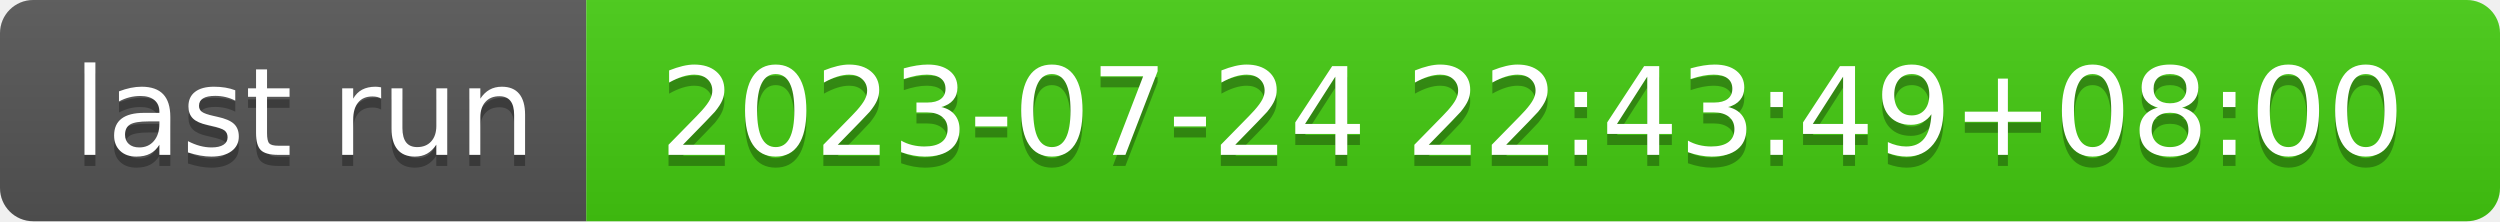
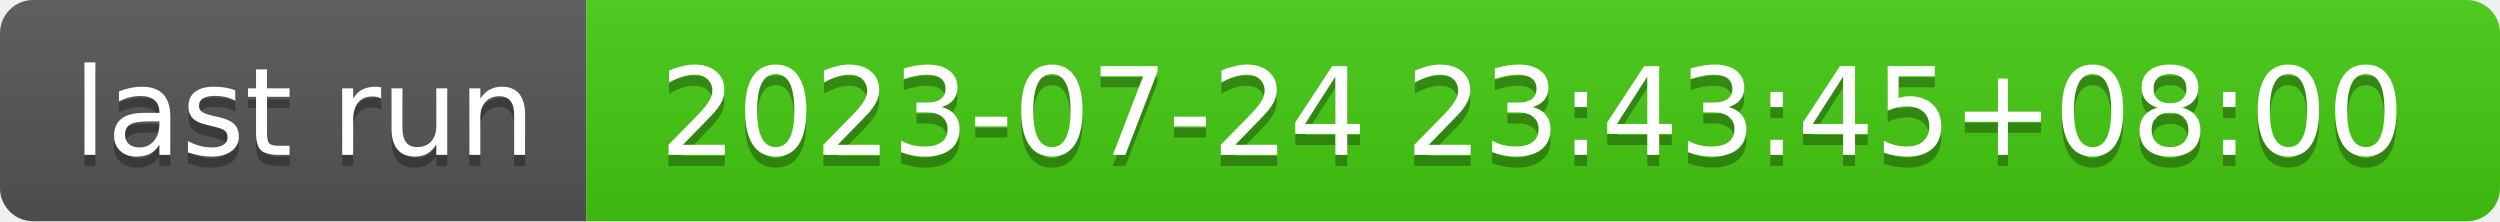
- <svg xmlns="http://www.w3.org/2000/svg" width="226" height="20" role="img" aria-label="last run: 2023-07-24 22:43:49+08:00">
+ <svg xmlns="http://www.w3.org/2000/svg" width="226" height="20" role="img" aria-label="last run: 2023-07-24 23:43:45+08:00">
  <linearGradient id="s" x2="0" y2="100%">
    <stop offset="0" stop-color="#bbb" stop-opacity=".1" />
    <stop offset="1" stop-opacity=".1" />
  </linearGradient>
  <clipPath id="r">
    <rect width="226" height="20" rx="3" fill="#fff" />
  </clipPath>
  <g clip-path="url(#r)">
    <rect width="53" height="20" fill="#555" />
    <rect x="53" width="173" height="20" fill="#4c1" />
    <rect width="226" height="20" fill="url(#s)" />
  </g>
  <g fill="#fff" text-anchor="middle" font-family="Verdana,Geneva,DejaVu Sans,sans-serif" text-rendering="geometricPrecision" font-size="110">
    <text aria-hidden="true" x="275" y="150" fill="#010101" fill-opacity=".3" transform="scale(.1)" textLength="430">last run</text>
    <text x="275" y="140" transform="scale(.1)" fill="#fff" textLength="430">last run</text>
-     <text aria-hidden="true" x="1385" y="150" fill="#010101" fill-opacity=".3" transform="scale(.1)" textLength="1630">2023-07-24 22:43:49+08:00</text>
-     <text x="1385" y="140" transform="scale(.1)" fill="#fff" textLength="1630">2023-07-24 22:43:49+08:00</text>
+     <text aria-hidden="true" x="1385" y="150" fill="#010101" fill-opacity=".3" transform="scale(.1)" textLength="1630">2023-07-24 23:43:45+08:00</text>
+     <text x="1385" y="140" transform="scale(.1)" fill="#fff" textLength="1630">2023-07-24 23:43:45+08:00</text>
  </g>
</svg>
